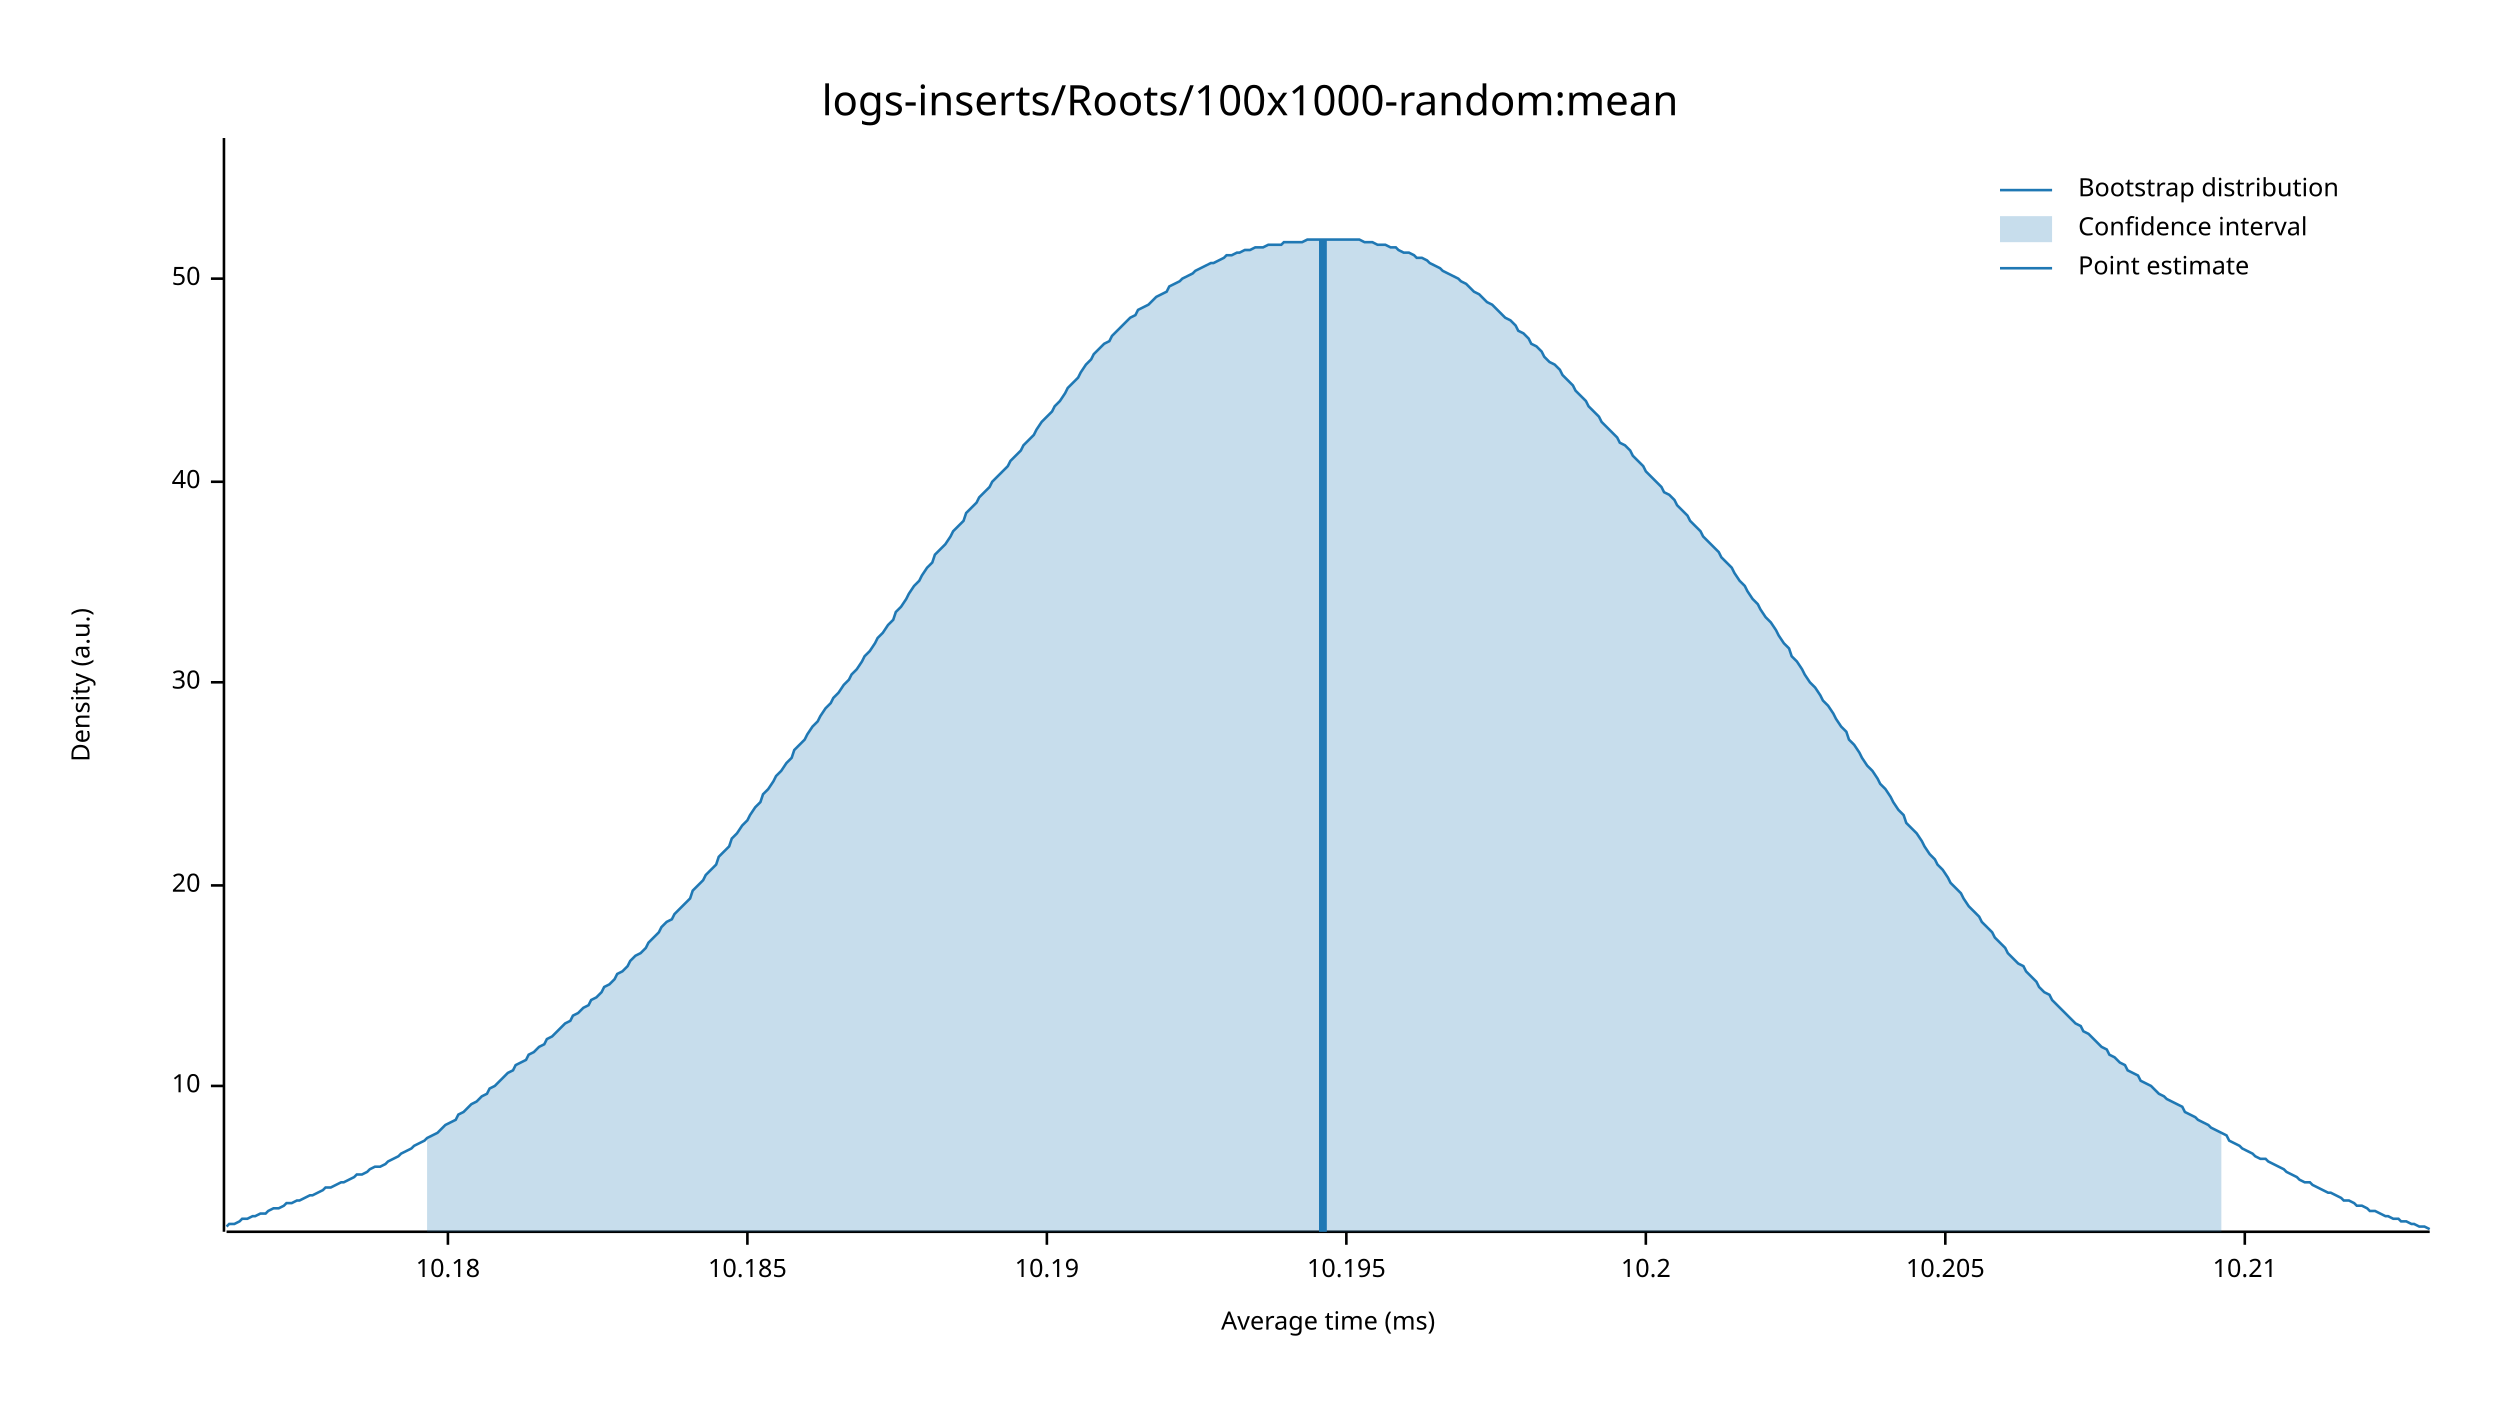
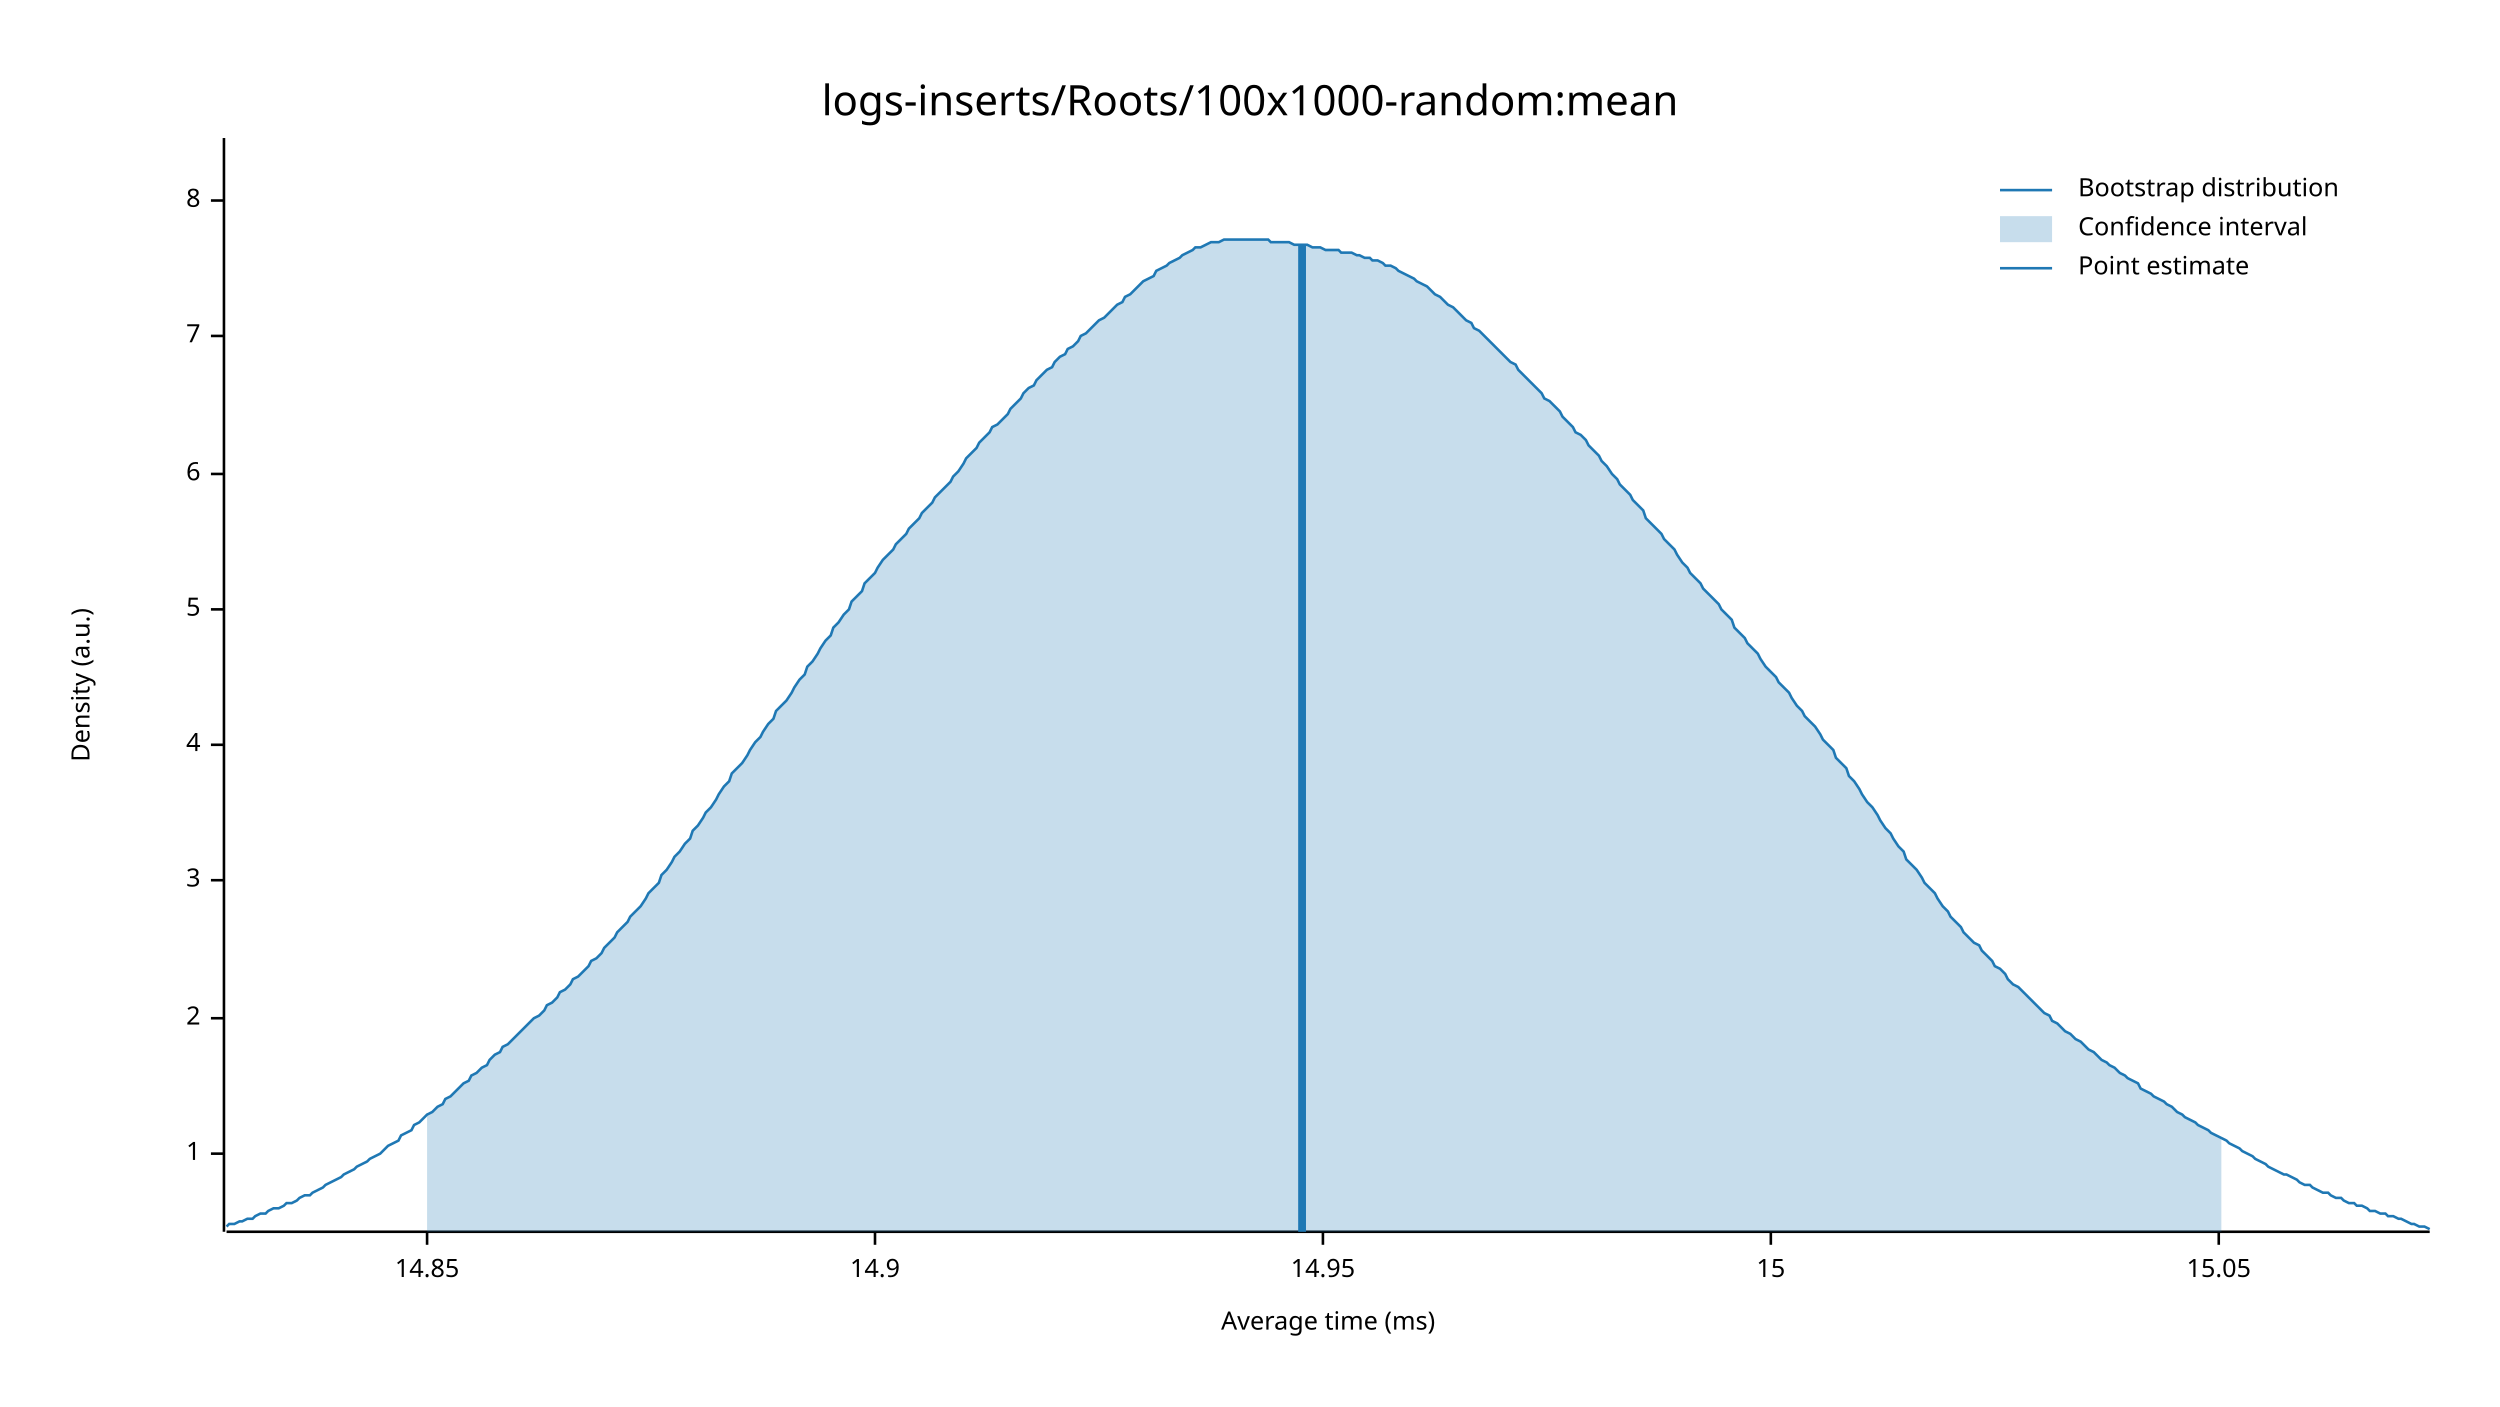
<svg xmlns="http://www.w3.org/2000/svg" width="960" height="540" viewBox="0 0 960 540">
  <text x="480" y="32" dy="0.76em" text-anchor="middle" font-family="sans-serif" font-size="16.129" opacity="1" fill="#000000">
logs-inserts/Roots/100x1000-random:mean
</text>
  <text x="27" y="263" dy="0.76em" text-anchor="middle" font-family="sans-serif" font-size="9.677" opacity="1" fill="#000000" transform="rotate(270, 27, 263)">
Density (a.u.)
</text>
  <text x="510" y="513" dy="-0.5ex" text-anchor="middle" font-family="sans-serif" font-size="9.677" opacity="1" fill="#000000">
Average time (ms)
</text>
  <polyline fill="none" opacity="1" stroke="#000000" stroke-width="1" points="86,53 86,473 " />
-   <text x="77" y="417" dy="0.5ex" text-anchor="end" font-family="sans-serif" font-size="9.677" opacity="1" fill="#000000">
- 10
+   <text x="77" y="443" dy="0.5ex" text-anchor="end" font-family="sans-serif" font-size="9.677" opacity="1" fill="#000000">
+ 1
</text>
-   <polyline fill="none" opacity="1" stroke="#000000" stroke-width="1" points="81,417 86,417 " />
-   <text x="77" y="340" dy="0.5ex" text-anchor="end" font-family="sans-serif" font-size="9.677" opacity="1" fill="#000000">
- 20
+   <polyline fill="none" opacity="1" stroke="#000000" stroke-width="1" points="81,443 86,443 " />
+   <text x="77" y="391" dy="0.5ex" text-anchor="end" font-family="sans-serif" font-size="9.677" opacity="1" fill="#000000">
+ 2
</text>
-   <polyline fill="none" opacity="1" stroke="#000000" stroke-width="1" points="81,340 86,340 " />
-   <text x="77" y="262" dy="0.5ex" text-anchor="end" font-family="sans-serif" font-size="9.677" opacity="1" fill="#000000">
- 30
+   <polyline fill="none" opacity="1" stroke="#000000" stroke-width="1" points="81,391 86,391 " />
+   <text x="77" y="338" dy="0.5ex" text-anchor="end" font-family="sans-serif" font-size="9.677" opacity="1" fill="#000000">
+ 3
</text>
-   <polyline fill="none" opacity="1" stroke="#000000" stroke-width="1" points="81,262 86,262 " />
-   <text x="77" y="185" dy="0.5ex" text-anchor="end" font-family="sans-serif" font-size="9.677" opacity="1" fill="#000000">
- 40
+   <polyline fill="none" opacity="1" stroke="#000000" stroke-width="1" points="81,338 86,338 " />
+   <text x="77" y="286" dy="0.5ex" text-anchor="end" font-family="sans-serif" font-size="9.677" opacity="1" fill="#000000">
+ 4
</text>
-   <polyline fill="none" opacity="1" stroke="#000000" stroke-width="1" points="81,185 86,185 " />
-   <text x="77" y="107" dy="0.5ex" text-anchor="end" font-family="sans-serif" font-size="9.677" opacity="1" fill="#000000">
- 50
+   <polyline fill="none" opacity="1" stroke="#000000" stroke-width="1" points="81,286 86,286 " />
+   <text x="77" y="234" dy="0.5ex" text-anchor="end" font-family="sans-serif" font-size="9.677" opacity="1" fill="#000000">
+ 5
</text>
-   <polyline fill="none" opacity="1" stroke="#000000" stroke-width="1" points="81,107 86,107 " />
+   <polyline fill="none" opacity="1" stroke="#000000" stroke-width="1" points="81,234 86,234 " />
+   <text x="77" y="182" dy="0.5ex" text-anchor="end" font-family="sans-serif" font-size="9.677" opacity="1" fill="#000000">
+ 6
+ </text>
+   <polyline fill="none" opacity="1" stroke="#000000" stroke-width="1" points="81,182 86,182 " />
+   <text x="77" y="129" dy="0.5ex" text-anchor="end" font-family="sans-serif" font-size="9.677" opacity="1" fill="#000000">
+ 7
+ </text>
+   <polyline fill="none" opacity="1" stroke="#000000" stroke-width="1" points="81,129 86,129 " />
+   <text x="77" y="77" dy="0.5ex" text-anchor="end" font-family="sans-serif" font-size="9.677" opacity="1" fill="#000000">
+ 8
+ </text>
+   <polyline fill="none" opacity="1" stroke="#000000" stroke-width="1" points="81,77 86,77 " />
  <polyline fill="none" opacity="1" stroke="#000000" stroke-width="1" points="87,473 933,473 " />
-   <text x="172" y="483" dy="0.76em" text-anchor="middle" font-family="sans-serif" font-size="9.677" opacity="1" fill="#000000">
- 10.18
+   <text x="164" y="483" dy="0.76em" text-anchor="middle" font-family="sans-serif" font-size="9.677" opacity="1" fill="#000000">
+ 14.85
</text>
-   <polyline fill="none" opacity="1" stroke="#000000" stroke-width="1" points="172,473 172,478 " />
-   <text x="287" y="483" dy="0.76em" text-anchor="middle" font-family="sans-serif" font-size="9.677" opacity="1" fill="#000000">
- 10.185
+   <polyline fill="none" opacity="1" stroke="#000000" stroke-width="1" points="164,473 164,478 " />
+   <text x="336" y="483" dy="0.76em" text-anchor="middle" font-family="sans-serif" font-size="9.677" opacity="1" fill="#000000">
+ 14.9
</text>
-   <polyline fill="none" opacity="1" stroke="#000000" stroke-width="1" points="287,473 287,478 " />
-   <text x="402" y="483" dy="0.76em" text-anchor="middle" font-family="sans-serif" font-size="9.677" opacity="1" fill="#000000">
- 10.19
+   <polyline fill="none" opacity="1" stroke="#000000" stroke-width="1" points="336,473 336,478 " />
+   <text x="508" y="483" dy="0.76em" text-anchor="middle" font-family="sans-serif" font-size="9.677" opacity="1" fill="#000000">
+ 14.95
</text>
-   <polyline fill="none" opacity="1" stroke="#000000" stroke-width="1" points="402,473 402,478 " />
-   <text x="517" y="483" dy="0.76em" text-anchor="middle" font-family="sans-serif" font-size="9.677" opacity="1" fill="#000000">
- 10.195
+   <polyline fill="none" opacity="1" stroke="#000000" stroke-width="1" points="508,473 508,478 " />
+   <text x="680" y="483" dy="0.76em" text-anchor="middle" font-family="sans-serif" font-size="9.677" opacity="1" fill="#000000">
+ 15
</text>
-   <polyline fill="none" opacity="1" stroke="#000000" stroke-width="1" points="517,473 517,478 " />
-   <text x="632" y="483" dy="0.76em" text-anchor="middle" font-family="sans-serif" font-size="9.677" opacity="1" fill="#000000">
- 10.2
+   <polyline fill="none" opacity="1" stroke="#000000" stroke-width="1" points="680,473 680,478 " />
+   <text x="852" y="483" dy="0.76em" text-anchor="middle" font-family="sans-serif" font-size="9.677" opacity="1" fill="#000000">
+ 15.05
</text>
-   <polyline fill="none" opacity="1" stroke="#000000" stroke-width="1" points="632,473 632,478 " />
-   <text x="747" y="483" dy="0.76em" text-anchor="middle" font-family="sans-serif" font-size="9.677" opacity="1" fill="#000000">
- 10.205
- </text>
-   <polyline fill="none" opacity="1" stroke="#000000" stroke-width="1" points="747,473 747,478 " />
-   <text x="862" y="483" dy="0.76em" text-anchor="middle" font-family="sans-serif" font-size="9.677" opacity="1" fill="#000000">
- 10.21
- </text>
-   <polyline fill="none" opacity="1" stroke="#000000" stroke-width="1" points="862,473 862,478 " />
-   <polyline fill="none" opacity="1" stroke="#1F78B4" stroke-width="1" points="87,471 88,470 90,470 92,469 93,468 95,468 97,467 98,467 100,466 102,466 103,465 105,464 107,464 109,463 110,462 112,462 114,461 115,461 117,460 119,459 120,459 122,458 124,457 125,456 127,456 129,455 131,454 132,454 134,453 136,452 137,451 139,451 141,450 142,449 144,448 146,448 148,447 149,446 151,445 153,444 154,443 156,442 158,441 159,440 161,439 163,438 164,437 166,436 168,435 170,433 171,432 173,431 175,430 176,428 178,427 180,425 181,424 183,423 185,421 187,420 188,418 190,417 192,415 193,414 195,412 197,411 198,409 200,408 202,407 203,405 205,404 207,402 209,401 210,399 212,398 214,396 215,395 217,393 219,392 220,390 222,389 224,387 226,386 227,384 229,383 231,381 232,379 234,378 236,376 237,374 239,373 241,371 242,369 244,367 246,366 248,364 249,362 251,360 253,358 254,356 256,354 258,353 259,351 261,349 263,347 265,345 266,342 268,340 270,338 271,336 273,334 275,332 276,329 278,327 280,325 281,322 283,320 285,317 287,315 288,313 290,310 292,308 293,305 295,303 297,300 298,298 300,296 302,293 304,291 305,288 307,286 309,284 310,282 312,279 314,277 315,275 317,272 319,270 320,268 322,266 324,263 326,261 327,259 329,257 331,254 332,252 334,250 336,247 337,245 339,243 341,240 343,238 344,235 346,233 348,230 349,228 351,225 353,223 354,221 356,218 358,216 359,213 361,211 363,209 365,206 366,204 368,202 370,200 371,197 373,195 375,193 376,191 378,189 380,187 381,185 383,183 385,181 387,179 388,177 390,175 392,173 393,171 395,169 397,167 398,165 400,162 402,160 404,158 405,156 407,154 409,151 410,149 412,147 414,145 415,143 417,140 419,138 420,136 422,134 424,132 426,131 427,129 429,127 431,125 432,124 434,122 436,121 437,119 439,118 441,117 443,115 444,114 446,113 448,112 449,110 451,109 453,108 454,107 456,106 458,105 459,104 461,103 463,102 465,101 466,101 468,100 470,99 471,98 473,98 475,97 476,97 478,96 480,96 482,95 483,95 485,95 487,94 488,94 490,94 492,94 493,93 495,93 497,93 498,93 500,93 502,92 504,92 505,92 507,92 509,92 510,92 512,92 514,92 515,92 517,92 519,92 521,92 522,92 524,93 526,93 527,93 529,94 531,94 532,94 534,95 536,95 537,96 539,97 541,97 543,98 544,99 546,99 548,100 549,101 551,102 553,103 554,104 556,105 558,106 560,107 561,108 563,109 565,111 566,112 568,113 570,115 571,116 573,117 575,119 576,120 578,122 580,123 582,125 583,127 585,128 587,130 588,132 590,133 592,135 593,137 595,139 597,140 599,142 600,144 602,146 604,148 605,150 607,152 609,154 610,156 612,158 614,160 615,162 617,164 619,166 621,168 622,170 624,171 626,173 627,175 629,177 631,179 632,181 634,183 636,185 638,187 639,189 641,190 643,192 644,194 646,196 648,198 649,200 651,202 653,204 654,206 656,208 658,210 660,212 661,214 663,216 665,218 666,220 668,223 670,225 671,227 673,230 675,232 676,234 678,237 680,239 682,242 683,244 685,247 687,249 688,252 690,254 692,257 693,259 695,262 697,264 699,267 700,269 702,271 704,274 705,276 707,279 709,281 710,284 712,286 714,289 715,291 717,294 719,296 721,299 722,301 724,303 726,306 727,308 729,311 731,313 732,316 734,318 736,320 738,323 739,325 741,328 743,330 744,332 746,334 748,337 749,339 751,341 753,343 754,345 756,348 758,350 760,352 761,354 763,356 765,358 766,360 768,362 770,364 771,366 773,368 775,370 777,371 778,373 780,375 782,377 783,379 785,381 787,382 788,384 790,386 792,388 793,389 795,391 797,393 799,394 800,396 802,397 804,399 805,400 807,402 809,403 810,405 812,406 814,408 816,409 817,411 819,412 821,413 822,415 824,416 826,417 827,418 829,420 831,421 832,422 834,423 836,424 838,425 839,427 841,428 843,429 844,430 846,431 848,432 849,433 851,434 853,435 855,436 856,438 858,439 860,440 861,441 863,442 865,443 866,444 868,445 870,445 871,446 873,447 875,448 877,449 878,450 880,451 882,452 883,453 885,454 887,454 888,455 890,456 892,457 894,458 895,458 897,459 899,460 900,461 902,461 904,462 905,463 907,463 909,464 910,465 912,465 914,466 916,467 917,467 919,468 921,468 922,469 924,469 926,470 927,470 929,471 931,471 933,472 " />
-   <polygon opacity="0.25" fill="#1F78B4" points="164,437 166,436 168,435 170,433 171,432 173,431 175,430 176,428 178,427 180,425 181,424 183,423 185,421 187,420 188,418 190,417 192,415 193,414 195,412 197,411 198,409 200,408 202,407 203,405 205,404 207,402 209,401 210,399 212,398 214,396 215,395 217,393 219,392 220,390 222,389 224,387 226,386 227,384 229,383 231,381 232,379 234,378 236,376 237,374 239,373 241,371 242,369 244,367 246,366 248,364 249,362 251,360 253,358 254,356 256,354 258,353 259,351 261,349 263,347 265,345 266,342 268,340 270,338 271,336 273,334 275,332 276,329 278,327 280,325 281,322 283,320 285,317 287,315 288,313 290,310 292,308 293,305 295,303 297,300 298,298 300,296 302,293 304,291 305,288 307,286 309,284 310,282 312,279 314,277 315,275 317,272 319,270 320,268 322,266 324,263 326,261 327,259 329,257 331,254 332,252 334,250 336,247 337,245 339,243 341,240 343,238 344,235 346,233 348,230 349,228 351,225 353,223 354,221 356,218 358,216 359,213 361,211 363,209 365,206 366,204 368,202 370,200 371,197 373,195 375,193 376,191 378,189 380,187 381,185 383,183 385,181 387,179 388,177 390,175 392,173 393,171 395,169 397,167 398,165 400,162 402,160 404,158 405,156 407,154 409,151 410,149 412,147 414,145 415,143 417,140 419,138 420,136 422,134 424,132 426,131 427,129 429,127 431,125 432,124 434,122 436,121 437,119 439,118 441,117 443,115 444,114 446,113 448,112 449,110 451,109 453,108 454,107 456,106 458,105 459,104 461,103 463,102 465,101 466,101 468,100 470,99 471,98 473,98 475,97 476,97 478,96 480,96 482,95 483,95 485,95 487,94 488,94 490,94 492,94 493,93 495,93 497,93 498,93 500,93 502,92 504,92 505,92 507,92 509,92 510,92 512,92 514,92 515,92 517,92 519,92 521,92 522,92 524,93 526,93 527,93 529,94 531,94 532,94 534,95 536,95 537,96 539,97 541,97 543,98 544,99 546,99 548,100 549,101 551,102 553,103 554,104 556,105 558,106 560,107 561,108 563,109 565,111 566,112 568,113 570,115 571,116 573,117 575,119 576,120 578,122 580,123 582,125 583,127 585,128 587,130 588,132 590,133 592,135 593,137 595,139 597,140 599,142 600,144 602,146 604,148 605,150 607,152 609,154 610,156 612,158 614,160 615,162 617,164 619,166 621,168 622,170 624,171 626,173 627,175 629,177 631,179 632,181 634,183 636,185 638,187 639,189 641,190 643,192 644,194 646,196 648,198 649,200 651,202 653,204 654,206 656,208 658,210 660,212 661,214 663,216 665,218 666,220 668,223 670,225 671,227 673,230 675,232 676,234 678,237 680,239 682,242 683,244 685,247 687,249 688,252 690,254 692,257 693,259 695,262 697,264 699,267 700,269 702,271 704,274 705,276 707,279 709,281 710,284 712,286 714,289 715,291 717,294 719,296 721,299 722,301 724,303 726,306 727,308 729,311 731,313 732,316 734,318 736,320 738,323 739,325 741,328 743,330 744,332 746,334 748,337 749,339 751,341 753,343 754,345 756,348 758,350 760,352 761,354 763,356 765,358 766,360 768,362 770,364 771,366 773,368 775,370 777,371 778,373 780,375 782,377 783,379 785,381 787,382 788,384 790,386 792,388 793,389 795,391 797,393 799,394 800,396 802,397 804,399 805,400 807,402 809,403 810,405 812,406 814,408 816,409 817,411 819,412 821,413 822,415 824,416 826,417 827,418 829,420 831,421 832,422 834,423 836,424 838,425 839,427 841,428 843,429 844,430 846,431 848,432 849,433 851,434 853,435 853,473 164,473 " />
-   <polyline fill="none" opacity="1" stroke="#1F78B4" stroke-width="3" points="508,473 508,92 " />
+   <polyline fill="none" opacity="1" stroke="#000000" stroke-width="1" points="852,473 852,478 " />
+   <polyline fill="none" opacity="1" stroke="#1F78B4" stroke-width="1" points="87,471 88,470 90,470 92,469 93,469 95,468 97,468 98,467 100,466 102,466 103,465 105,464 107,464 109,463 110,462 112,462 114,461 115,460 117,459 119,459 120,458 122,457 124,456 125,455 127,454 129,453 131,452 132,451 134,450 136,449 137,448 139,447 141,446 142,445 144,444 146,443 148,441 149,440 151,439 153,438 154,436 156,435 158,434 159,432 161,431 163,429 164,428 166,427 168,425 170,424 171,422 173,421 175,419 176,418 178,416 180,415 181,413 183,412 185,410 187,409 188,407 190,405 192,404 193,402 195,401 197,399 198,398 200,396 202,394 203,393 205,391 207,390 209,388 210,386 212,385 214,383 215,381 217,380 219,378 220,376 222,375 224,373 226,371 227,369 229,368 231,366 232,364 234,362 236,360 237,358 239,356 241,354 242,352 244,350 246,348 248,345 249,343 251,341 253,339 254,336 256,334 258,331 259,329 261,327 263,324 265,322 266,319 268,317 270,314 271,312 273,310 275,307 276,305 278,302 280,300 281,297 283,295 285,293 287,290 288,288 290,285 292,283 293,281 295,278 297,276 298,273 300,271 302,269 304,266 305,264 307,261 309,259 310,256 312,254 314,251 315,249 317,246 319,244 320,241 322,239 324,236 326,234 327,231 329,229 331,227 332,224 334,222 336,220 337,218 339,215 341,213 343,211 344,209 346,207 348,205 349,203 351,201 353,199 354,197 356,195 358,193 359,191 361,189 363,187 365,185 366,183 368,181 370,178 371,176 373,174 375,172 376,170 378,168 380,166 381,164 383,163 385,161 387,159 388,157 390,155 392,153 393,151 395,149 397,148 398,146 400,144 402,142 404,141 405,139 407,137 409,136 410,134 412,133 414,131 415,129 417,128 419,126 420,125 422,123 424,122 426,120 427,119 429,117 431,116 432,114 434,113 436,111 437,110 439,108 441,107 443,106 444,104 446,103 448,102 449,101 451,100 453,99 454,98 456,97 458,96 459,95 461,95 463,94 465,93 466,93 468,93 470,92 471,92 473,92 475,92 476,92 478,92 480,92 482,92 483,92 485,92 487,92 488,93 490,93 492,93 493,93 495,93 497,94 498,94 500,94 502,94 504,95 505,95 507,95 509,96 510,96 512,96 514,96 515,97 517,97 519,97 521,98 522,98 524,99 526,99 527,100 529,100 531,101 532,102 534,102 536,103 537,104 539,105 541,106 543,107 544,108 546,109 548,110 549,111 551,113 553,114 554,115 556,117 558,118 560,120 561,121 563,123 565,124 566,126 568,127 570,129 571,130 573,132 575,134 576,135 578,137 580,139 582,140 583,142 585,144 587,146 588,147 590,149 592,151 593,153 595,154 597,156 599,158 600,160 602,162 604,164 605,166 607,167 609,169 610,171 612,173 614,175 615,177 617,179 619,182 621,184 622,186 624,188 626,190 627,192 629,194 631,196 632,199 634,201 636,203 638,205 639,207 641,209 643,211 644,213 646,216 648,218 649,220 651,222 653,224 654,226 656,228 658,230 660,232 661,234 663,236 665,238 666,241 668,243 670,245 671,247 673,249 675,251 676,253 678,256 680,258 682,260 683,262 685,264 687,266 688,268 690,271 692,273 693,275 695,277 697,279 699,282 700,284 702,286 704,288 705,291 707,293 709,295 710,298 712,300 714,303 715,305 717,308 719,310 721,313 722,315 724,318 726,320 727,322 729,325 731,327 732,330 734,332 736,334 738,337 739,339 741,341 743,343 744,345 746,348 748,350 749,352 751,354 753,356 754,358 756,360 758,362 760,363 761,365 763,367 765,369 766,371 768,372 770,374 771,376 773,378 775,379 777,381 778,382 780,384 782,386 783,387 785,389 787,390 788,392 790,393 792,395 793,396 795,397 797,399 799,400 800,401 802,403 804,404 805,405 807,407 809,408 810,409 812,410 814,412 816,413 817,414 819,415 821,416 822,418 824,419 826,420 827,421 829,422 831,423 832,424 834,425 836,427 838,428 839,429 841,430 843,431 844,432 846,433 848,434 849,435 851,436 853,437 855,438 856,439 858,440 860,441 861,442 863,443 865,444 866,445 868,446 870,447 871,448 873,449 875,450 877,451 878,451 880,452 882,453 883,454 885,455 887,455 888,456 890,457 892,458 894,458 895,459 897,460 899,460 900,461 902,462 904,462 905,463 907,463 909,464 910,465 912,465 914,466 916,466 917,467 919,467 921,468 922,468 924,469 926,470 927,470 929,471 931,471 933,472 " />
+   <polygon opacity="0.25" fill="#1F78B4" points="164,428 166,427 168,425 170,424 171,422 173,421 175,419 176,418 178,416 180,415 181,413 183,412 185,410 187,409 188,407 190,405 192,404 193,402 195,401 197,399 198,398 200,396 202,394 203,393 205,391 207,390 209,388 210,386 212,385 214,383 215,381 217,380 219,378 220,376 222,375 224,373 226,371 227,369 229,368 231,366 232,364 234,362 236,360 237,358 239,356 241,354 242,352 244,350 246,348 248,345 249,343 251,341 253,339 254,336 256,334 258,331 259,329 261,327 263,324 265,322 266,319 268,317 270,314 271,312 273,310 275,307 276,305 278,302 280,300 281,297 283,295 285,293 287,290 288,288 290,285 292,283 293,281 295,278 297,276 298,273 300,271 302,269 304,266 305,264 307,261 309,259 310,256 312,254 314,251 315,249 317,246 319,244 320,241 322,239 324,236 326,234 327,231 329,229 331,227 332,224 334,222 336,220 337,218 339,215 341,213 343,211 344,209 346,207 348,205 349,203 351,201 353,199 354,197 356,195 358,193 359,191 361,189 363,187 365,185 366,183 368,181 370,178 371,176 373,174 375,172 376,170 378,168 380,166 381,164 383,163 385,161 387,159 388,157 390,155 392,153 393,151 395,149 397,148 398,146 400,144 402,142 404,141 405,139 407,137 409,136 410,134 412,133 414,131 415,129 417,128 419,126 420,125 422,123 424,122 426,120 427,119 429,117 431,116 432,114 434,113 436,111 437,110 439,108 441,107 443,106 444,104 446,103 448,102 449,101 451,100 453,99 454,98 456,97 458,96 459,95 461,95 463,94 465,93 466,93 468,93 470,92 471,92 473,92 475,92 476,92 478,92 480,92 482,92 483,92 485,92 487,92 488,93 490,93 492,93 493,93 495,93 497,94 498,94 500,94 502,94 504,95 505,95 507,95 509,96 510,96 512,96 514,96 515,97 517,97 519,97 521,98 522,98 524,99 526,99 527,100 529,100 531,101 532,102 534,102 536,103 537,104 539,105 541,106 543,107 544,108 546,109 548,110 549,111 551,113 553,114 554,115 556,117 558,118 560,120 561,121 563,123 565,124 566,126 568,127 570,129 571,130 573,132 575,134 576,135 578,137 580,139 582,140 583,142 585,144 587,146 588,147 590,149 592,151 593,153 595,154 597,156 599,158 600,160 602,162 604,164 605,166 607,167 609,169 610,171 612,173 614,175 615,177 617,179 619,182 621,184 622,186 624,188 626,190 627,192 629,194 631,196 632,199 634,201 636,203 638,205 639,207 641,209 643,211 644,213 646,216 648,218 649,220 651,222 653,224 654,226 656,228 658,230 660,232 661,234 663,236 665,238 666,241 668,243 670,245 671,247 673,249 675,251 676,253 678,256 680,258 682,260 683,262 685,264 687,266 688,268 690,271 692,273 693,275 695,277 697,279 699,282 700,284 702,286 704,288 705,291 707,293 709,295 710,298 712,300 714,303 715,305 717,308 719,310 721,313 722,315 724,318 726,320 727,322 729,325 731,327 732,330 734,332 736,334 738,337 739,339 741,341 743,343 744,345 746,348 748,350 749,352 751,354 753,356 754,358 756,360 758,362 760,363 761,365 763,367 765,369 766,371 768,372 770,374 771,376 773,378 775,379 777,381 778,382 780,384 782,386 783,387 785,389 787,390 788,392 790,393 792,395 793,396 795,397 797,399 799,400 800,401 802,403 804,404 805,405 807,407 809,408 810,409 812,410 814,412 816,413 817,414 819,415 821,416 822,418 824,419 826,420 827,421 829,422 831,423 832,424 834,425 836,427 838,428 839,429 841,430 843,431 844,432 846,433 848,434 849,435 851,436 853,437 853,473 164,473 " />
+   <polyline fill="none" opacity="1" stroke="#1F78B4" stroke-width="3" points="500,473 500,94 " />
  <text x="798" y="68" dy="0.76em" text-anchor="start" font-family="sans-serif" font-size="9.677" opacity="1" fill="#000000">
Bootstrap distribution
</text>
  <text x="798" y="83" dy="0.76em" text-anchor="start" font-family="sans-serif" font-size="9.677" opacity="1" fill="#000000">
Confidence interval
</text>
  <text x="798" y="98" dy="0.76em" text-anchor="start" font-family="sans-serif" font-size="9.677" opacity="1" fill="#000000">
Point estimate
</text>
  <polyline fill="none" opacity="1" stroke="#1F78B4" stroke-width="1" points="768,73 788,73 " />
  <rect x="768" y="83" width="20" height="10" opacity="0.25" fill="#1F78B4" stroke="none" />
  <polyline fill="none" opacity="1" stroke="#1F78B4" stroke-width="1" points="768,103 788,103 " />
</svg>
